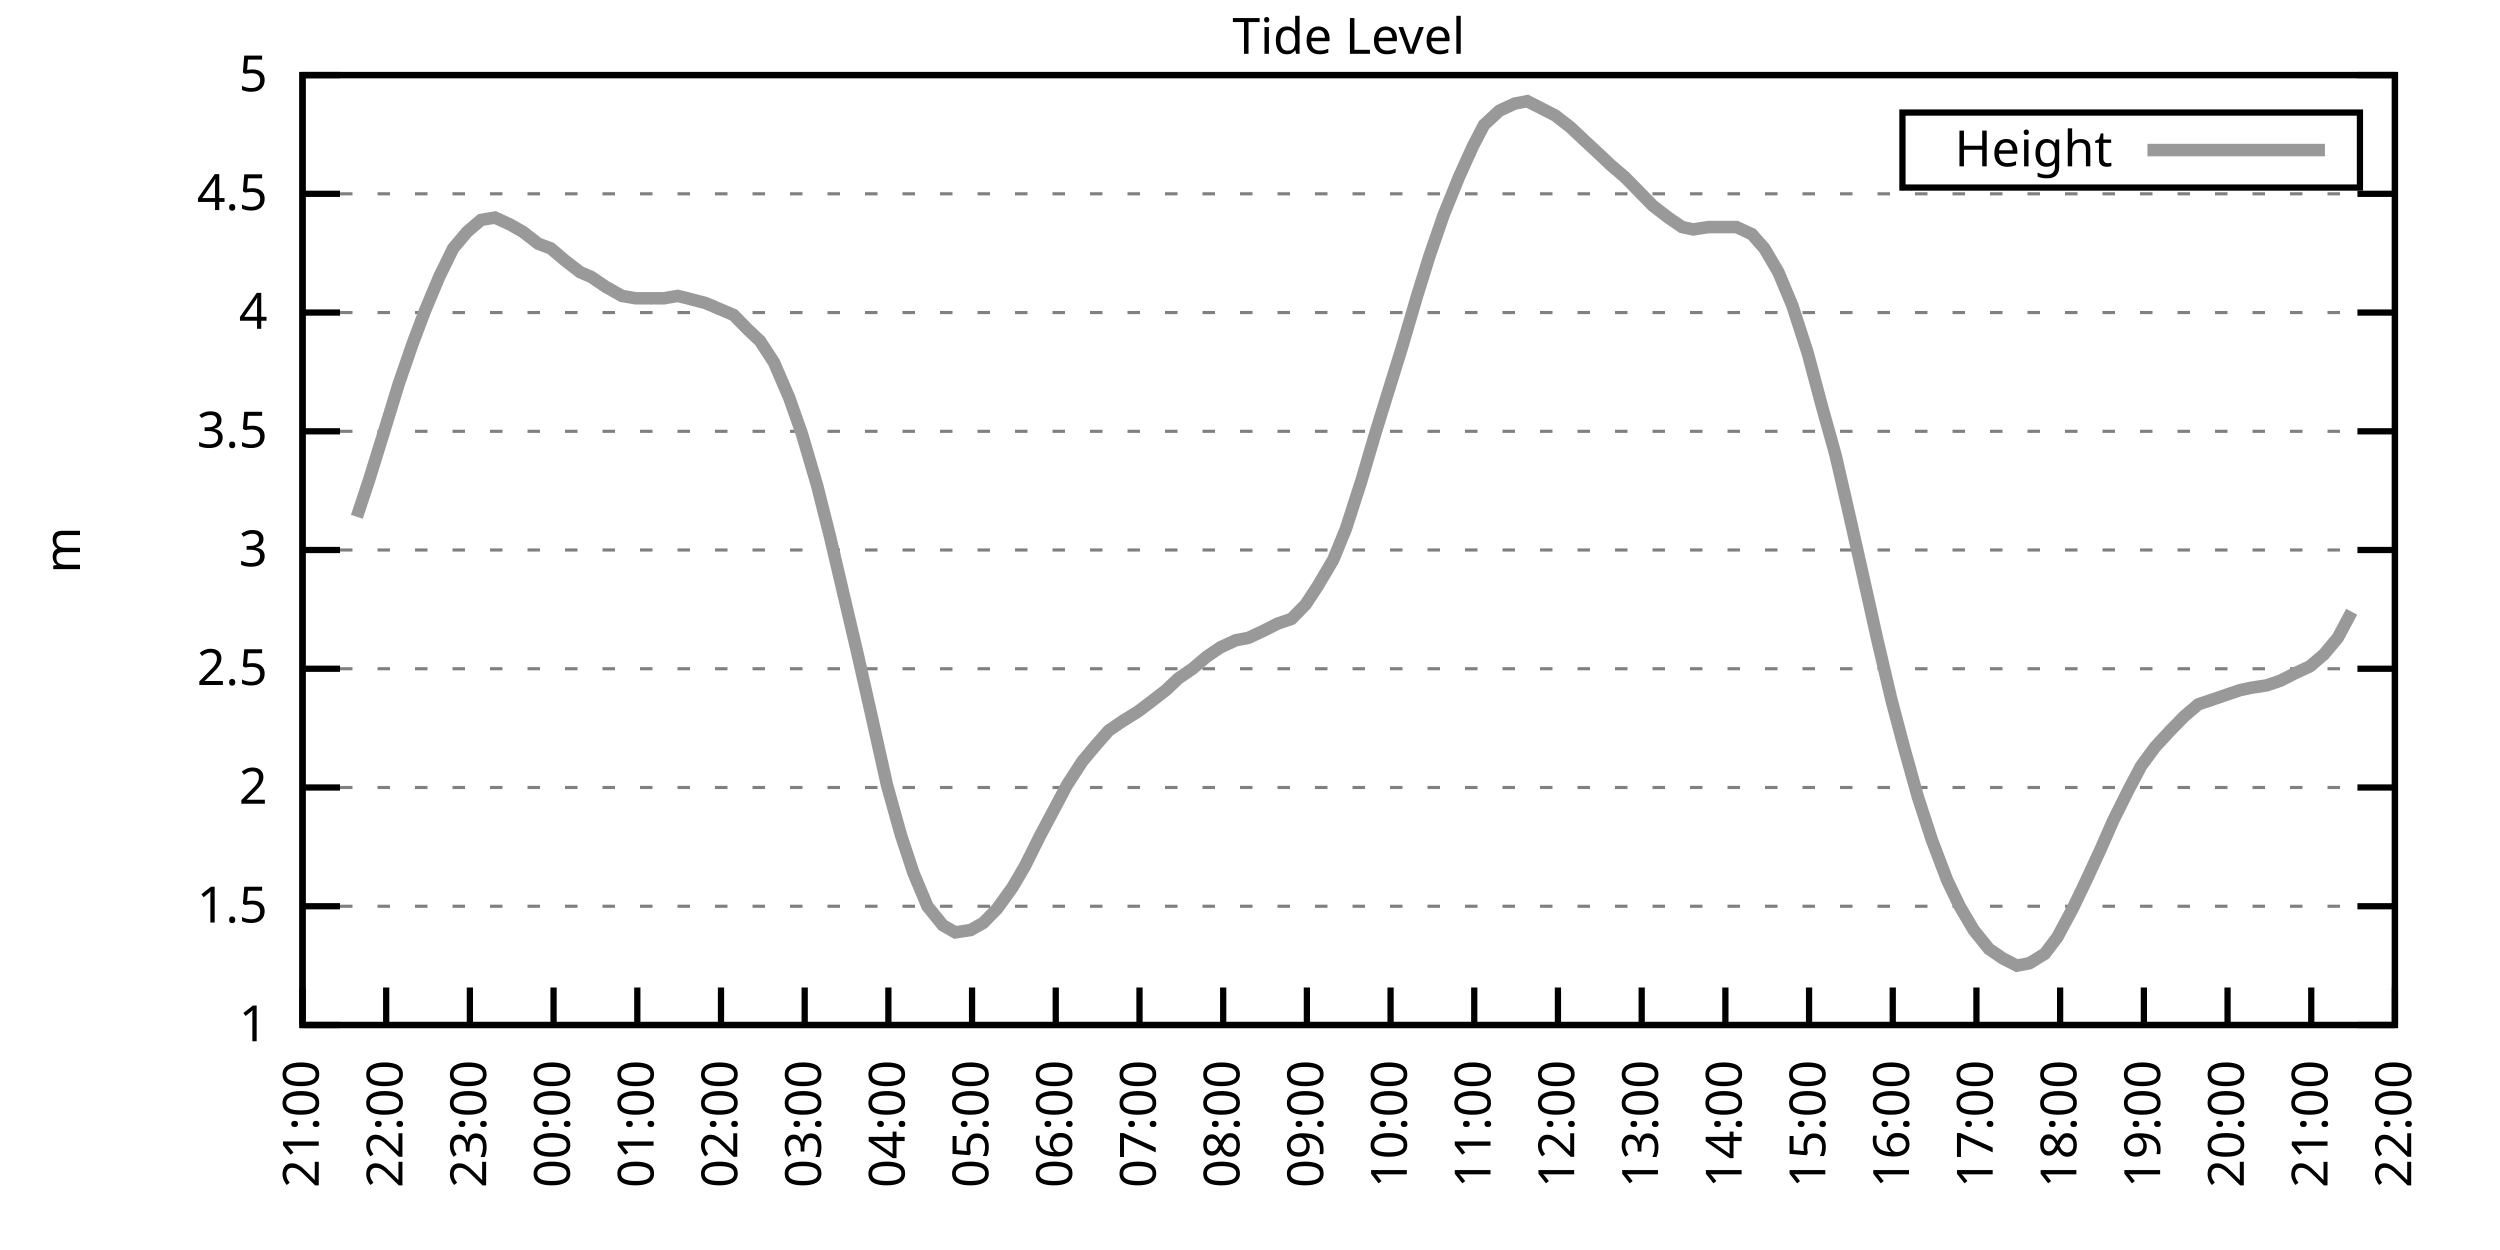
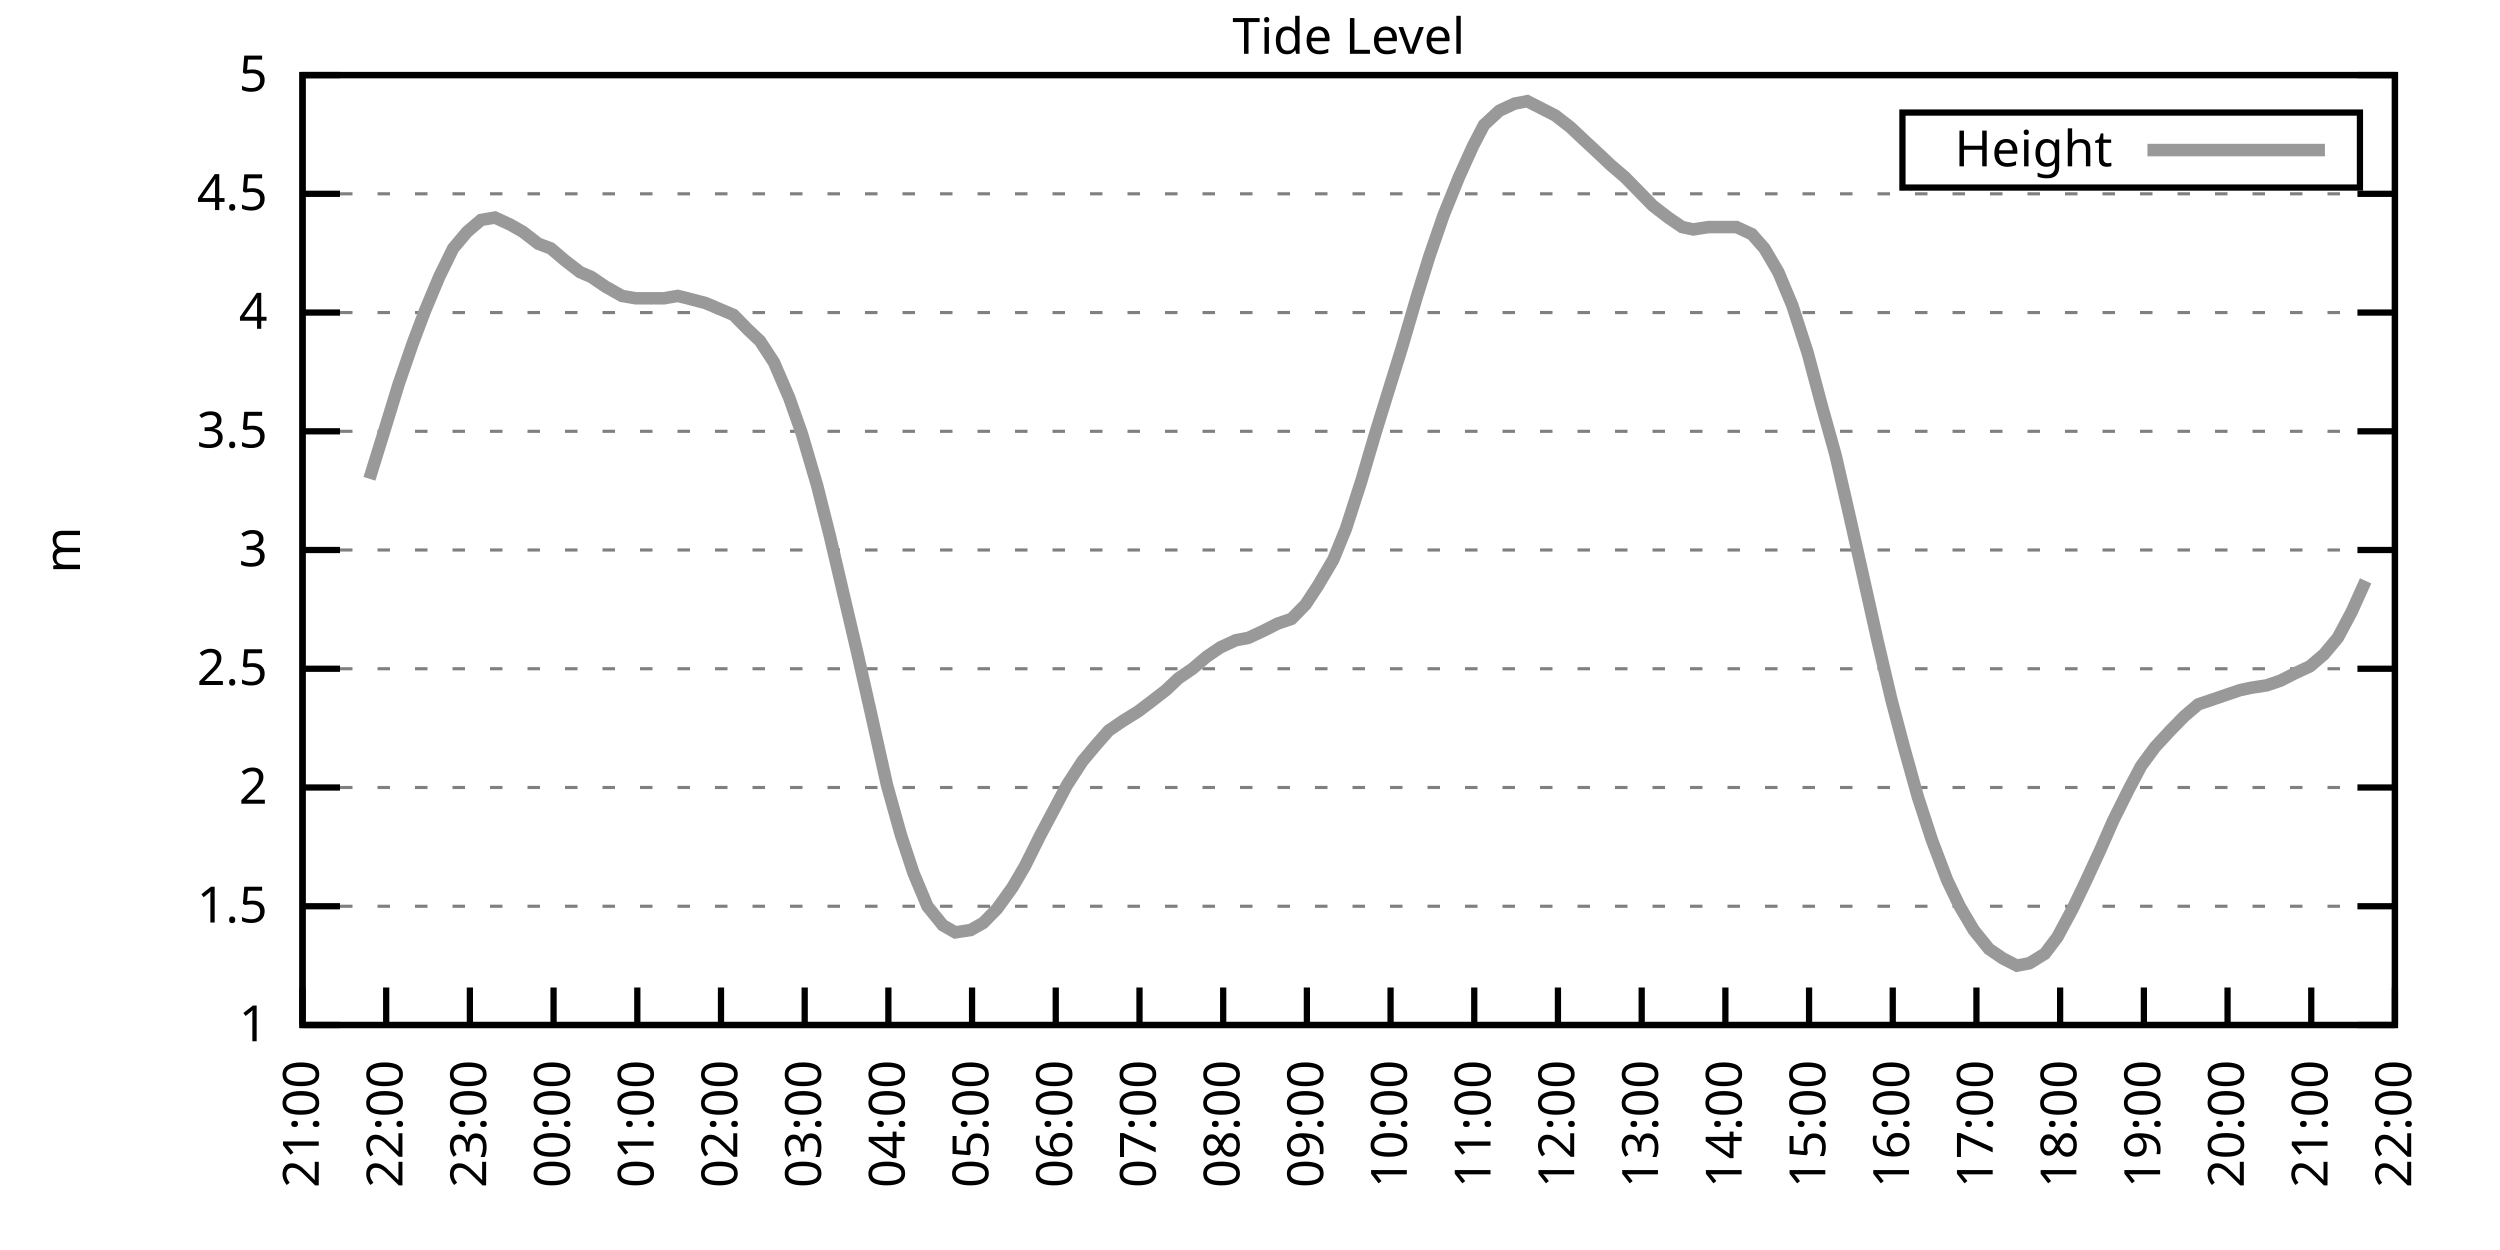
<svg xmlns="http://www.w3.org/2000/svg" xmlns:xlink="http://www.w3.org/1999/xlink" width="400" height="200" viewBox="0 0 400 200">
  <g id="gnuplot_canvas">
    <rect x="0" y="0" width="400" height="200" fill="none" />
    <defs>
      <circle id="gpDot" r="0.5" stroke-width="0.5" stroke="currentColor" />
      <path id="gpPt0" stroke-width="0.333" stroke="currentColor" d="M-1,0 h2 M0,-1 v2" />
      <path id="gpPt1" stroke-width="0.333" stroke="currentColor" d="M-1,-1 L1,1 M1,-1 L-1,1" />
      <path id="gpPt2" stroke-width="0.333" stroke="currentColor" d="M-1,0 L1,0 M0,-1 L0,1 M-1,-1 L1,1 M-1,1 L1,-1" />
      <rect id="gpPt3" stroke-width="0.333" stroke="currentColor" x="-1" y="-1" width="2" height="2" />
      <rect id="gpPt4" stroke-width="0.333" stroke="currentColor" fill="currentColor" x="-1" y="-1" width="2" height="2" />
      <circle id="gpPt5" stroke-width="0.333" stroke="currentColor" cx="0" cy="0" r="1" />
      <use xlink:href="#gpPt5" id="gpPt6" fill="currentColor" stroke="none" />
      <path id="gpPt7" stroke-width="0.333" stroke="currentColor" d="M0,-1.33 L-1.33,0.67 L1.33,0.67 z" />
      <use xlink:href="#gpPt7" id="gpPt8" fill="currentColor" stroke="none" />
      <use xlink:href="#gpPt7" id="gpPt9" stroke="currentColor" transform="rotate(180)" />
      <use xlink:href="#gpPt9" id="gpPt10" fill="currentColor" stroke="none" />
      <use xlink:href="#gpPt3" id="gpPt11" stroke="currentColor" transform="rotate(45)" />
      <use xlink:href="#gpPt11" id="gpPt12" fill="currentColor" stroke="none" />
      <path id="gpPt13" stroke-width="0.333" stroke="currentColor" d="M0,1.330 L1.265,0.411 L0.782,-1.067 L-0.782,-1.076 L-1.265,0.411 z" />
      <use xlink:href="#gpPt13" id="gpPt14" fill="currentColor" stroke="none" />
      <filter id="textbox" filterUnits="objectBoundingBox" x="0" y="0" height="1" width="1">
        <feFlood flood-color="white" flood-opacity="1" result="bgnd" />
        <feComposite in="SourceGraphic" in2="bgnd" operator="atop" />
      </filter>
      <filter id="greybox" filterUnits="objectBoundingBox" x="0" y="0" height="1" width="1">
        <feFlood flood-color="lightgrey" flood-opacity="1" result="grey" />
        <feComposite in="SourceGraphic" in2="grey" operator="atop" />
      </filter>
    </defs>
    <g fill="none" color="white" stroke="currentColor" stroke-width="1.00" stroke-linecap="butt" stroke-linejoin="miter">
</g>
    <g fill="none" color="black" stroke="currentColor" stroke-width="1.00" stroke-linecap="butt" stroke-linejoin="miter">
      <g stroke="none" shape-rendering="crispEdges">
        <polygon fill="rgb(255, 255, 255)" points="48.40,164.00 383.18,164.00 383.18,12.02 48.40,12.02 " />
      </g>
    </g>
    <g fill="none" color="black" stroke="currentColor" stroke-width="1.00" stroke-linecap="butt" stroke-linejoin="miter">
</g>
    <g fill="none" color="black" stroke="black" stroke-width="0.50" stroke-linecap="butt" stroke-linejoin="miter">
</g>
    <g fill="none" color="gray" stroke="currentColor" stroke-width="0.50" stroke-linecap="butt" stroke-linejoin="miter">
      <path stroke="gray" stroke-dasharray="2,4" class="gridline" d="M48.40,164.00 L383.19,164.00  " />
    </g>
    <g fill="none" color="gray" stroke="gray" stroke-width="1.00" stroke-linecap="butt" stroke-linejoin="miter">
</g>
    <g fill="none" color="black" stroke="currentColor" stroke-width="1.00" stroke-linecap="butt" stroke-linejoin="miter">
      <path stroke="black" d="M48.40,164.00 L54.40,164.00 M383.19,164.00 L377.19,164.00  " />
      <g transform="translate(42.80,166.60)" stroke="none" fill="black" font-family="Sans" font-size="8.00" text-anchor="end">
        <text>
          <tspan font-family="Sans"> 1</tspan>
        </text>
      </g>
    </g>
    <g fill="none" color="black" stroke="currentColor" stroke-width="1.00" stroke-linecap="butt" stroke-linejoin="miter">
</g>
    <g fill="none" color="black" stroke="black" stroke-width="0.50" stroke-linecap="butt" stroke-linejoin="miter">
</g>
    <g fill="none" color="gray" stroke="currentColor" stroke-width="0.50" stroke-linecap="butt" stroke-linejoin="miter">
      <path stroke="gray" stroke-dasharray="2,4" class="gridline" d="M48.40,145.00 L383.19,145.00  " />
    </g>
    <g fill="none" color="gray" stroke="gray" stroke-width="1.00" stroke-linecap="butt" stroke-linejoin="miter">
</g>
    <g fill="none" color="black" stroke="currentColor" stroke-width="1.00" stroke-linecap="butt" stroke-linejoin="miter">
      <path stroke="black" d="M48.40,145.00 L54.40,145.00 M383.19,145.00 L377.19,145.00  " />
      <g transform="translate(42.80,147.60)" stroke="none" fill="black" font-family="Sans" font-size="8.00" text-anchor="end">
        <text>
          <tspan font-family="Sans"> 1.5</tspan>
        </text>
      </g>
    </g>
    <g fill="none" color="black" stroke="currentColor" stroke-width="1.00" stroke-linecap="butt" stroke-linejoin="miter">
</g>
    <g fill="none" color="black" stroke="black" stroke-width="0.50" stroke-linecap="butt" stroke-linejoin="miter">
</g>
    <g fill="none" color="gray" stroke="currentColor" stroke-width="0.50" stroke-linecap="butt" stroke-linejoin="miter">
      <path stroke="gray" stroke-dasharray="2,4" class="gridline" d="M48.40,126.00 L383.19,126.00  " />
    </g>
    <g fill="none" color="gray" stroke="gray" stroke-width="1.00" stroke-linecap="butt" stroke-linejoin="miter">
</g>
    <g fill="none" color="black" stroke="currentColor" stroke-width="1.00" stroke-linecap="butt" stroke-linejoin="miter">
      <path stroke="black" d="M48.40,126.00 L54.40,126.00 M383.19,126.00 L377.19,126.00  " />
      <g transform="translate(42.80,128.60)" stroke="none" fill="black" font-family="Sans" font-size="8.00" text-anchor="end">
        <text>
          <tspan font-family="Sans"> 2</tspan>
        </text>
      </g>
    </g>
    <g fill="none" color="black" stroke="currentColor" stroke-width="1.00" stroke-linecap="butt" stroke-linejoin="miter">
</g>
    <g fill="none" color="black" stroke="black" stroke-width="0.50" stroke-linecap="butt" stroke-linejoin="miter">
</g>
    <g fill="none" color="gray" stroke="currentColor" stroke-width="0.50" stroke-linecap="butt" stroke-linejoin="miter">
      <path stroke="gray" stroke-dasharray="2,4" class="gridline" d="M48.40,107.00 L383.19,107.00  " />
    </g>
    <g fill="none" color="gray" stroke="gray" stroke-width="1.00" stroke-linecap="butt" stroke-linejoin="miter">
</g>
    <g fill="none" color="black" stroke="currentColor" stroke-width="1.00" stroke-linecap="butt" stroke-linejoin="miter">
      <path stroke="black" d="M48.40,107.00 L54.40,107.00 M383.19,107.00 L377.19,107.00  " />
      <g transform="translate(42.80,109.60)" stroke="none" fill="black" font-family="Sans" font-size="8.00" text-anchor="end">
        <text>
          <tspan font-family="Sans"> 2.5</tspan>
        </text>
      </g>
    </g>
    <g fill="none" color="black" stroke="currentColor" stroke-width="1.00" stroke-linecap="butt" stroke-linejoin="miter">
</g>
    <g fill="none" color="black" stroke="black" stroke-width="0.50" stroke-linecap="butt" stroke-linejoin="miter">
</g>
    <g fill="none" color="gray" stroke="currentColor" stroke-width="0.50" stroke-linecap="butt" stroke-linejoin="miter">
      <path stroke="gray" stroke-dasharray="2,4" class="gridline" d="M48.40,88.00 L383.19,88.00  " />
    </g>
    <g fill="none" color="gray" stroke="gray" stroke-width="1.00" stroke-linecap="butt" stroke-linejoin="miter">
</g>
    <g fill="none" color="black" stroke="currentColor" stroke-width="1.00" stroke-linecap="butt" stroke-linejoin="miter">
      <path stroke="black" d="M48.40,88.00 L54.40,88.00 M383.19,88.00 L377.19,88.00  " />
      <g transform="translate(42.80,90.60)" stroke="none" fill="black" font-family="Sans" font-size="8.00" text-anchor="end">
        <text>
          <tspan font-family="Sans"> 3</tspan>
        </text>
      </g>
    </g>
    <g fill="none" color="black" stroke="currentColor" stroke-width="1.00" stroke-linecap="butt" stroke-linejoin="miter">
</g>
    <g fill="none" color="black" stroke="black" stroke-width="0.50" stroke-linecap="butt" stroke-linejoin="miter">
</g>
    <g fill="none" color="gray" stroke="currentColor" stroke-width="0.50" stroke-linecap="butt" stroke-linejoin="miter">
      <path stroke="gray" stroke-dasharray="2,4" class="gridline" d="M48.40,69.01 L383.19,69.01  " />
    </g>
    <g fill="none" color="gray" stroke="gray" stroke-width="1.00" stroke-linecap="butt" stroke-linejoin="miter">
</g>
    <g fill="none" color="black" stroke="currentColor" stroke-width="1.00" stroke-linecap="butt" stroke-linejoin="miter">
      <path stroke="black" d="M48.40,69.01 L54.40,69.01 M383.19,69.01 L377.19,69.01  " />
      <g transform="translate(42.80,71.61)" stroke="none" fill="black" font-family="Sans" font-size="8.00" text-anchor="end">
        <text>
          <tspan font-family="Sans"> 3.5</tspan>
        </text>
      </g>
    </g>
    <g fill="none" color="black" stroke="currentColor" stroke-width="1.00" stroke-linecap="butt" stroke-linejoin="miter">
</g>
    <g fill="none" color="black" stroke="black" stroke-width="0.50" stroke-linecap="butt" stroke-linejoin="miter">
</g>
    <g fill="none" color="gray" stroke="currentColor" stroke-width="0.50" stroke-linecap="butt" stroke-linejoin="miter">
      <path stroke="gray" stroke-dasharray="2,4" class="gridline" d="M48.40,50.01 L383.19,50.01  " />
    </g>
    <g fill="none" color="gray" stroke="gray" stroke-width="1.00" stroke-linecap="butt" stroke-linejoin="miter">
</g>
    <g fill="none" color="black" stroke="currentColor" stroke-width="1.00" stroke-linecap="butt" stroke-linejoin="miter">
      <path stroke="black" d="M48.40,50.01 L54.40,50.01 M383.19,50.01 L377.19,50.01  " />
      <g transform="translate(42.80,52.61)" stroke="none" fill="black" font-family="Sans" font-size="8.00" text-anchor="end">
        <text>
          <tspan font-family="Sans"> 4</tspan>
        </text>
      </g>
    </g>
    <g fill="none" color="black" stroke="currentColor" stroke-width="1.00" stroke-linecap="butt" stroke-linejoin="miter">
</g>
    <g fill="none" color="black" stroke="black" stroke-width="0.50" stroke-linecap="butt" stroke-linejoin="miter">
</g>
    <g fill="none" color="gray" stroke="currentColor" stroke-width="0.50" stroke-linecap="butt" stroke-linejoin="miter">
      <path stroke="gray" stroke-dasharray="2,4" class="gridline" d="M48.40,31.01 L383.19,31.01  " />
    </g>
    <g fill="none" color="gray" stroke="gray" stroke-width="1.00" stroke-linecap="butt" stroke-linejoin="miter">
</g>
    <g fill="none" color="black" stroke="currentColor" stroke-width="1.00" stroke-linecap="butt" stroke-linejoin="miter">
      <path stroke="black" d="M48.40,31.01 L54.40,31.01 M383.19,31.01 L377.19,31.01  " />
      <g transform="translate(42.80,33.61)" stroke="none" fill="black" font-family="Sans" font-size="8.00" text-anchor="end">
        <text>
          <tspan font-family="Sans"> 4.5</tspan>
        </text>
      </g>
    </g>
    <g fill="none" color="black" stroke="currentColor" stroke-width="1.00" stroke-linecap="butt" stroke-linejoin="miter">
</g>
    <g fill="none" color="black" stroke="black" stroke-width="0.50" stroke-linecap="butt" stroke-linejoin="miter">
</g>
    <g fill="none" color="gray" stroke="currentColor" stroke-width="0.50" stroke-linecap="butt" stroke-linejoin="miter">
      <path stroke="gray" stroke-dasharray="2,4" class="gridline" d="M48.40,12.01 L383.19,12.01  " />
    </g>
    <g fill="none" color="gray" stroke="gray" stroke-width="1.00" stroke-linecap="butt" stroke-linejoin="miter">
</g>
    <g fill="none" color="black" stroke="currentColor" stroke-width="1.00" stroke-linecap="butt" stroke-linejoin="miter">
      <path stroke="black" d="M48.40,12.01 L54.40,12.01 M383.19,12.01 L377.19,12.01  " />
      <g transform="translate(42.80,14.61)" stroke="none" fill="black" font-family="Sans" font-size="8.00" text-anchor="end">
        <text>
          <tspan font-family="Sans"> 5</tspan>
        </text>
      </g>
    </g>
    <g fill="none" color="black" stroke="currentColor" stroke-width="1.00" stroke-linecap="butt" stroke-linejoin="miter">
      <path stroke="black" d="M48.40,164.00 L48.40,158.00  " />
      <g transform="translate(51.00,169.60) rotate(270.00)" stroke="none" fill="black" font-family="Sans" font-size="8.00" text-anchor="end">
        <text>
          <tspan font-family="Sans">21:00</tspan>
        </text>
      </g>
    </g>
    <g fill="none" color="black" stroke="currentColor" stroke-width="1.00" stroke-linecap="butt" stroke-linejoin="miter">
      <path stroke="black" d="M61.79,164.00 L61.79,158.00  " />
      <g transform="translate(64.39,169.60) rotate(270.00)" stroke="none" fill="black" font-family="Sans" font-size="8.00" text-anchor="end">
        <text>
          <tspan font-family="Sans">22:00</tspan>
        </text>
      </g>
    </g>
    <g fill="none" color="black" stroke="currentColor" stroke-width="1.00" stroke-linecap="butt" stroke-linejoin="miter">
      <path stroke="black" d="M75.18,164.00 L75.18,158.00  " />
      <g transform="translate(77.78,169.60) rotate(270.00)" stroke="none" fill="black" font-family="Sans" font-size="8.00" text-anchor="end">
        <text>
          <tspan font-family="Sans">23:00</tspan>
        </text>
      </g>
    </g>
    <g fill="none" color="black" stroke="currentColor" stroke-width="1.00" stroke-linecap="butt" stroke-linejoin="miter">
      <path stroke="black" d="M88.57,164.00 L88.57,158.00  " />
      <g transform="translate(91.17,169.60) rotate(270.00)" stroke="none" fill="black" font-family="Sans" font-size="8.00" text-anchor="end">
        <text>
          <tspan font-family="Sans">00:00</tspan>
        </text>
      </g>
    </g>
    <g fill="none" color="black" stroke="currentColor" stroke-width="1.00" stroke-linecap="butt" stroke-linejoin="miter">
      <path stroke="black" d="M101.97,164.00 L101.97,158.00  " />
      <g transform="translate(104.57,169.60) rotate(270.00)" stroke="none" fill="black" font-family="Sans" font-size="8.00" text-anchor="end">
        <text>
          <tspan font-family="Sans">01:00</tspan>
        </text>
      </g>
    </g>
    <g fill="none" color="black" stroke="currentColor" stroke-width="1.00" stroke-linecap="butt" stroke-linejoin="miter">
      <path stroke="black" d="M115.36,164.00 L115.36,158.00  " />
      <g transform="translate(117.96,169.60) rotate(270.00)" stroke="none" fill="black" font-family="Sans" font-size="8.00" text-anchor="end">
        <text>
          <tspan font-family="Sans">02:00</tspan>
        </text>
      </g>
    </g>
    <g fill="none" color="black" stroke="currentColor" stroke-width="1.00" stroke-linecap="butt" stroke-linejoin="miter">
      <path stroke="black" d="M128.75,164.00 L128.75,158.00  " />
      <g transform="translate(131.35,169.60) rotate(270.00)" stroke="none" fill="black" font-family="Sans" font-size="8.00" text-anchor="end">
        <text>
          <tspan font-family="Sans">03:00</tspan>
        </text>
      </g>
    </g>
    <g fill="none" color="black" stroke="currentColor" stroke-width="1.00" stroke-linecap="butt" stroke-linejoin="miter">
      <path stroke="black" d="M142.14,164.00 L142.14,158.00  " />
      <g transform="translate(144.74,169.60) rotate(270.00)" stroke="none" fill="black" font-family="Sans" font-size="8.00" text-anchor="end">
        <text>
          <tspan font-family="Sans">04:00</tspan>
        </text>
      </g>
    </g>
    <g fill="none" color="black" stroke="currentColor" stroke-width="1.00" stroke-linecap="butt" stroke-linejoin="miter">
      <path stroke="black" d="M155.53,164.00 L155.53,158.00  " />
      <g transform="translate(158.13,169.60) rotate(270.00)" stroke="none" fill="black" font-family="Sans" font-size="8.00" text-anchor="end">
        <text>
          <tspan font-family="Sans">05:00</tspan>
        </text>
      </g>
    </g>
    <g fill="none" color="black" stroke="currentColor" stroke-width="1.00" stroke-linecap="butt" stroke-linejoin="miter">
      <path stroke="black" d="M168.92,164.00 L168.92,158.00  " />
      <g transform="translate(171.52,169.60) rotate(270.00)" stroke="none" fill="black" font-family="Sans" font-size="8.00" text-anchor="end">
        <text>
          <tspan font-family="Sans">06:00</tspan>
        </text>
      </g>
    </g>
    <g fill="none" color="black" stroke="currentColor" stroke-width="1.00" stroke-linecap="butt" stroke-linejoin="miter">
      <path stroke="black" d="M182.32,164.00 L182.32,158.00  " />
      <g transform="translate(184.92,169.60) rotate(270.00)" stroke="none" fill="black" font-family="Sans" font-size="8.00" text-anchor="end">
        <text>
          <tspan font-family="Sans">07:00</tspan>
        </text>
      </g>
    </g>
    <g fill="none" color="black" stroke="currentColor" stroke-width="1.00" stroke-linecap="butt" stroke-linejoin="miter">
      <path stroke="black" d="M195.71,164.00 L195.71,158.00  " />
      <g transform="translate(198.31,169.60) rotate(270.00)" stroke="none" fill="black" font-family="Sans" font-size="8.00" text-anchor="end">
        <text>
          <tspan font-family="Sans">08:00</tspan>
        </text>
      </g>
    </g>
    <g fill="none" color="black" stroke="currentColor" stroke-width="1.00" stroke-linecap="butt" stroke-linejoin="miter">
      <path stroke="black" d="M209.10,164.00 L209.10,158.00  " />
      <g transform="translate(211.70,169.60) rotate(270.00)" stroke="none" fill="black" font-family="Sans" font-size="8.00" text-anchor="end">
        <text>
          <tspan font-family="Sans">09:00</tspan>
        </text>
      </g>
    </g>
    <g fill="none" color="black" stroke="currentColor" stroke-width="1.00" stroke-linecap="butt" stroke-linejoin="miter">
      <path stroke="black" d="M222.49,164.00 L222.49,158.00  " />
      <g transform="translate(225.09,169.60) rotate(270.00)" stroke="none" fill="black" font-family="Sans" font-size="8.00" text-anchor="end">
        <text>
          <tspan font-family="Sans">10:00</tspan>
        </text>
      </g>
    </g>
    <g fill="none" color="black" stroke="currentColor" stroke-width="1.00" stroke-linecap="butt" stroke-linejoin="miter">
      <path stroke="black" d="M235.88,164.00 L235.88,158.00  " />
      <g transform="translate(238.48,169.60) rotate(270.00)" stroke="none" fill="black" font-family="Sans" font-size="8.00" text-anchor="end">
        <text>
          <tspan font-family="Sans">11:00</tspan>
        </text>
      </g>
    </g>
    <g fill="none" color="black" stroke="currentColor" stroke-width="1.00" stroke-linecap="butt" stroke-linejoin="miter">
      <path stroke="black" d="M249.27,164.00 L249.27,158.00  " />
      <g transform="translate(251.87,169.60) rotate(270.00)" stroke="none" fill="black" font-family="Sans" font-size="8.00" text-anchor="end">
        <text>
          <tspan font-family="Sans">12:00</tspan>
        </text>
      </g>
    </g>
    <g fill="none" color="black" stroke="currentColor" stroke-width="1.00" stroke-linecap="butt" stroke-linejoin="miter">
      <path stroke="black" d="M262.67,164.00 L262.67,158.00  " />
      <g transform="translate(265.27,169.60) rotate(270.00)" stroke="none" fill="black" font-family="Sans" font-size="8.00" text-anchor="end">
        <text>
          <tspan font-family="Sans">13:00</tspan>
        </text>
      </g>
    </g>
    <g fill="none" color="black" stroke="currentColor" stroke-width="1.00" stroke-linecap="butt" stroke-linejoin="miter">
      <path stroke="black" d="M276.06,164.00 L276.06,158.00  " />
      <g transform="translate(278.66,169.60) rotate(270.00)" stroke="none" fill="black" font-family="Sans" font-size="8.00" text-anchor="end">
        <text>
          <tspan font-family="Sans">14:00</tspan>
        </text>
      </g>
    </g>
    <g fill="none" color="black" stroke="currentColor" stroke-width="1.00" stroke-linecap="butt" stroke-linejoin="miter">
      <path stroke="black" d="M289.45,164.00 L289.45,158.00  " />
      <g transform="translate(292.05,169.60) rotate(270.00)" stroke="none" fill="black" font-family="Sans" font-size="8.00" text-anchor="end">
        <text>
          <tspan font-family="Sans">15:00</tspan>
        </text>
      </g>
    </g>
    <g fill="none" color="black" stroke="currentColor" stroke-width="1.00" stroke-linecap="butt" stroke-linejoin="miter">
      <path stroke="black" d="M302.84,164.00 L302.84,158.00  " />
      <g transform="translate(305.44,169.60) rotate(270.00)" stroke="none" fill="black" font-family="Sans" font-size="8.00" text-anchor="end">
        <text>
          <tspan font-family="Sans">16:00</tspan>
        </text>
      </g>
    </g>
    <g fill="none" color="black" stroke="currentColor" stroke-width="1.00" stroke-linecap="butt" stroke-linejoin="miter">
      <path stroke="black" d="M316.23,164.00 L316.23,158.00  " />
      <g transform="translate(318.83,169.60) rotate(270.00)" stroke="none" fill="black" font-family="Sans" font-size="8.00" text-anchor="end">
        <text>
          <tspan font-family="Sans">17:00</tspan>
        </text>
      </g>
    </g>
    <g fill="none" color="black" stroke="currentColor" stroke-width="1.00" stroke-linecap="butt" stroke-linejoin="miter">
      <path stroke="black" d="M329.62,164.00 L329.62,158.00  " />
      <g transform="translate(332.22,169.60) rotate(270.00)" stroke="none" fill="black" font-family="Sans" font-size="8.00" text-anchor="end">
        <text>
          <tspan font-family="Sans">18:00</tspan>
        </text>
      </g>
    </g>
    <g fill="none" color="black" stroke="currentColor" stroke-width="1.00" stroke-linecap="butt" stroke-linejoin="miter">
      <path stroke="black" d="M343.02,164.00 L343.02,158.00  " />
      <g transform="translate(345.62,169.60) rotate(270.00)" stroke="none" fill="black" font-family="Sans" font-size="8.00" text-anchor="end">
        <text>
          <tspan font-family="Sans">19:00</tspan>
        </text>
      </g>
    </g>
    <g fill="none" color="black" stroke="currentColor" stroke-width="1.00" stroke-linecap="butt" stroke-linejoin="miter">
      <path stroke="black" d="M356.41,164.00 L356.41,158.00  " />
      <g transform="translate(359.01,169.60) rotate(270.00)" stroke="none" fill="black" font-family="Sans" font-size="8.00" text-anchor="end">
        <text>
          <tspan font-family="Sans">20:00</tspan>
        </text>
      </g>
    </g>
    <g fill="none" color="black" stroke="currentColor" stroke-width="1.00" stroke-linecap="butt" stroke-linejoin="miter">
      <path stroke="black" d="M369.80,164.00 L369.80,158.00  " />
      <g transform="translate(372.40,169.60) rotate(270.00)" stroke="none" fill="black" font-family="Sans" font-size="8.00" text-anchor="end">
        <text>
          <tspan font-family="Sans">21:00</tspan>
        </text>
      </g>
    </g>
    <g fill="none" color="black" stroke="currentColor" stroke-width="1.00" stroke-linecap="butt" stroke-linejoin="miter">
      <path stroke="black" d="M383.19,164.00 L383.19,158.00  " />
      <g transform="translate(385.79,169.60) rotate(270.00)" stroke="none" fill="black" font-family="Sans" font-size="8.00" text-anchor="end">
        <text>
          <tspan font-family="Sans">22:00</tspan>
        </text>
      </g>
    </g>
    <g fill="none" color="black" stroke="currentColor" stroke-width="1.00" stroke-linecap="butt" stroke-linejoin="miter">
</g>
    <g fill="none" color="black" stroke="currentColor" stroke-width="1.00" stroke-linecap="butt" stroke-linejoin="miter">
      <path stroke="black" d="M48.40,12.01 L48.40,164.00 L383.19,164.00 L383.19,12.01 L48.40,12.01 Z  " />
    </g>
    <g fill="none" color="black" stroke="currentColor" stroke-width="1.00" stroke-linecap="butt" stroke-linejoin="miter">
</g>
    <g fill="none" color="black" stroke="currentColor" stroke-width="1.00" stroke-linecap="butt" stroke-linejoin="miter">
      <path stroke="black" d="M304.39,30.01 L304.39,18.01 L377.59,18.01 L377.59,30.01 L304.39,30.01 Z  " />
    </g>
    <g id="Tide_level_plot_1">
      <g fill="none" color="white" stroke="black" stroke-width="2.00" stroke-linecap="butt" stroke-linejoin="miter">
</g>
      <g fill="none" color="black" stroke="currentColor" stroke-width="2.00" stroke-linecap="butt" stroke-linejoin="miter">
        <g transform="translate(337.99,26.61)" stroke="none" fill="black" font-family="Sans" font-size="8.00" text-anchor="end">
          <text>
            <tspan font-family="Sans">Height</tspan>
          </text>
        </g>
      </g>
      <g fill="none" color="black" stroke="currentColor" stroke-width="2.00" stroke-linecap="butt" stroke-linejoin="miter">
-         <path stroke="rgb(153, 153, 153)" d="M343.59,24.01 L371.99,24.01 M57.10,82.69 L59.11,76.61 L61.35,69.39 L63.80,61.41 L66.03,54.95 L68.04,49.63   L70.27,44.31 L72.50,39.75 L74.74,37.09 L76.97,35.19 L79.20,34.81 L81.66,35.95 L83.66,37.09 L86.12,38.99   L88.13,39.75 L90.36,41.65 L92.82,43.55 L94.60,44.31 L96.83,45.83 L99.51,47.35 L101.74,47.73 L103.98,47.73   L106.21,47.73 L108.44,47.35 L110.00,47.73 L112.90,48.49 L114.69,49.25 L117.37,50.39 L119.60,52.67 L121.61,54.57   L123.84,57.99 L126.29,63.69 L128.30,69.39 L130.76,77.75 L132.77,85.73 L135.00,95.22 L137.23,104.72 L139.46,114.60   L141.92,125.62 L144.15,133.60 L146.16,139.68 L148.39,145.00 L150.85,148.04 L152.85,149.18 L155.31,148.80 L157.32,147.66   L159.55,145.38 L162.01,141.96 L164.01,138.54 L166.47,133.60 L168.70,129.42 L170.71,125.62 L173.17,121.82 L175.40,119.16   L177.41,116.88 L179.64,115.36 L182.09,113.84 L184.10,112.32 L186.56,110.42 L188.57,108.52 L190.80,107.00 L193.03,105.10   L195.26,103.58 L197.72,102.44 L199.73,102.06 L202.18,100.92 L204.41,99.78 L206.64,99.02 L208.88,96.74 L210.88,93.70   L213.34,89.52 L215.35,84.59 L217.80,76.99 L220.04,69.39 L222.27,62.17 L224.28,55.71 L226.73,47.35 L228.74,40.89   L230.97,34.43 L233.43,28.35 L235.66,23.41 L237.44,19.99 L239.90,17.71 L242.36,16.57 L244.36,16.19 L246.60,17.33   L248.83,18.47 L251.28,20.37 L253.29,22.27 L255.75,24.55 L257.76,26.45 L259.99,28.35 L262.22,30.63 L264.45,32.91   L266.91,34.81 L269.14,36.33 L270.92,36.71 L273.38,36.33 L275.83,36.33 L277.84,36.33 L280.30,37.47 L282.31,39.75   L284.54,43.55 L286.77,48.87 L289.23,56.47 L291.46,64.83 L293.69,72.81 L295.70,81.55 L297.93,91.42 L300.39,102.44   L302.62,111.94 L304.63,119.54 L306.86,127.52 L309.09,134.36 L311.54,140.82 L313.55,145.00 L315.79,148.80 L318.24,151.84   L320.47,153.36 L322.70,154.50 L324.71,154.12 L327.17,152.60 L329.18,149.94 L331.63,145.38 L333.64,141.20 L336.10,135.88   L338.10,131.32 L340.56,126.38 L342.57,122.58 L344.80,119.54 L347.26,116.88 L349.49,114.60 L351.72,112.70 L353.95,111.94   L356.18,111.18 L358.42,110.42 L360.20,110.04 L362.66,109.66 L364.89,108.90 L367.12,107.76 L369.58,106.62 L371.81,104.72   L374.04,102.06 L376.27,97.88  " />
+         <path stroke="rgb(153, 153, 153)" d="M343.59,24.01 L371.99,24.01 M59.11,76.61 L61.35,69.39 L63.80,61.41 L66.03,54.95 L68.04,49.63 L70.27,44.31   L72.50,39.75 L74.74,37.09 L76.97,35.19 L79.20,34.81 L81.66,35.95 L83.66,37.09 L86.12,38.99 L88.13,39.75   L90.36,41.65 L92.82,43.55 L94.60,44.31 L96.83,45.83 L99.51,47.35 L101.74,47.73 L103.98,47.73 L106.21,47.73   L108.44,47.35 L110.00,47.73 L112.90,48.49 L114.69,49.25 L117.37,50.39 L119.60,52.67 L121.61,54.57 L123.84,57.99   L126.29,63.69 L128.30,69.39 L130.76,77.75 L132.77,85.73 L135.00,95.22 L137.23,104.72 L139.46,114.60 L141.92,125.62   L144.15,133.60 L146.16,139.68 L148.39,145.00 L150.85,148.04 L152.85,149.18 L155.31,148.80 L157.32,147.66 L159.55,145.38   L162.01,141.96 L164.01,138.54 L166.47,133.60 L168.70,129.42 L170.71,125.62 L173.17,121.82 L175.40,119.16 L177.41,116.88   L179.64,115.36 L182.09,113.84 L184.10,112.32 L186.56,110.42 L188.57,108.52 L190.80,107.00 L193.03,105.10 L195.26,103.58   L197.72,102.44 L199.73,102.06 L202.18,100.92 L204.41,99.78 L206.64,99.02 L208.88,96.74 L210.88,93.70 L213.34,89.52   L215.35,84.59 L217.80,76.99 L220.04,69.39 L222.27,62.17 L224.28,55.71 L226.73,47.35 L228.74,40.89 L230.97,34.43   L233.43,28.35 L235.66,23.41 L237.44,19.99 L239.90,17.71 L242.36,16.57 L244.36,16.19 L246.60,17.33 L248.83,18.47   L251.28,20.37 L253.29,22.27 L255.75,24.55 L257.76,26.45 L259.99,28.35 L262.22,30.63 L264.45,32.91 L266.91,34.81   L269.14,36.33 L270.92,36.71 L273.38,36.33 L275.83,36.33 L277.84,36.33 L280.30,37.47 L282.31,39.75 L284.54,43.55   L286.77,48.87 L289.23,56.47 L291.46,64.83 L293.69,72.81 L295.70,81.55 L297.93,91.42 L300.39,102.44 L302.62,111.94   L304.63,119.54 L306.86,127.52 L309.09,134.36 L311.54,140.82 L313.55,145.00 L315.79,148.80 L318.24,151.84 L320.47,153.36   L322.70,154.50 L324.71,154.12 L327.17,152.60 L329.18,149.94 L331.63,145.38 L333.64,141.20 L336.10,135.88 L338.10,131.32   L340.56,126.38 L342.57,122.58 L344.80,119.54 L347.26,116.88 L349.49,114.60 L351.72,112.70 L353.95,111.94 L356.18,111.18   L358.42,110.42 L360.20,110.04 L362.66,109.66 L364.89,108.90 L367.12,107.76 L369.58,106.62 L371.81,104.72 L374.04,102.06   L376.27,97.88 L378.50,92.94  " />
      </g>
    </g>
    <g fill="none" color="black" stroke="currentColor" stroke-width="2.00" stroke-linecap="butt" stroke-linejoin="miter">
</g>
    <g fill="none" color="black" stroke="black" stroke-width="1.00" stroke-linecap="butt" stroke-linejoin="miter">
</g>
    <g fill="none" color="black" stroke="currentColor" stroke-width="1.00" stroke-linecap="butt" stroke-linejoin="miter">
      <path stroke="black" d="M48.40,12.01 L48.40,164.00 L383.19,164.00 L383.19,12.01 L48.40,12.01 Z  " />
      <g transform="translate(12.80,88.01) rotate(270.00)" stroke="none" fill="black" font-family="Sans" font-size="8.00" text-anchor="middle">
        <text>
          <tspan font-family="Sans">m</tspan>
        </text>
      </g>
    </g>
    <g fill="none" color="black" stroke="currentColor" stroke-width="1.00" stroke-linecap="butt" stroke-linejoin="miter">
</g>
    <g fill="none" color="black" stroke="currentColor" stroke-width="1.00" stroke-linecap="butt" stroke-linejoin="miter">
      <g transform="translate(215.79,8.61)" stroke="none" fill="black" font-family="Sans" font-size="8.00" text-anchor="middle">
        <text>
          <tspan font-family="Sans">Tide Level</tspan>
        </text>
      </g>
    </g>
    <g fill="none" color="black" stroke="currentColor" stroke-width="1.00" stroke-linecap="butt" stroke-linejoin="miter">
</g>
  </g>
</svg>
